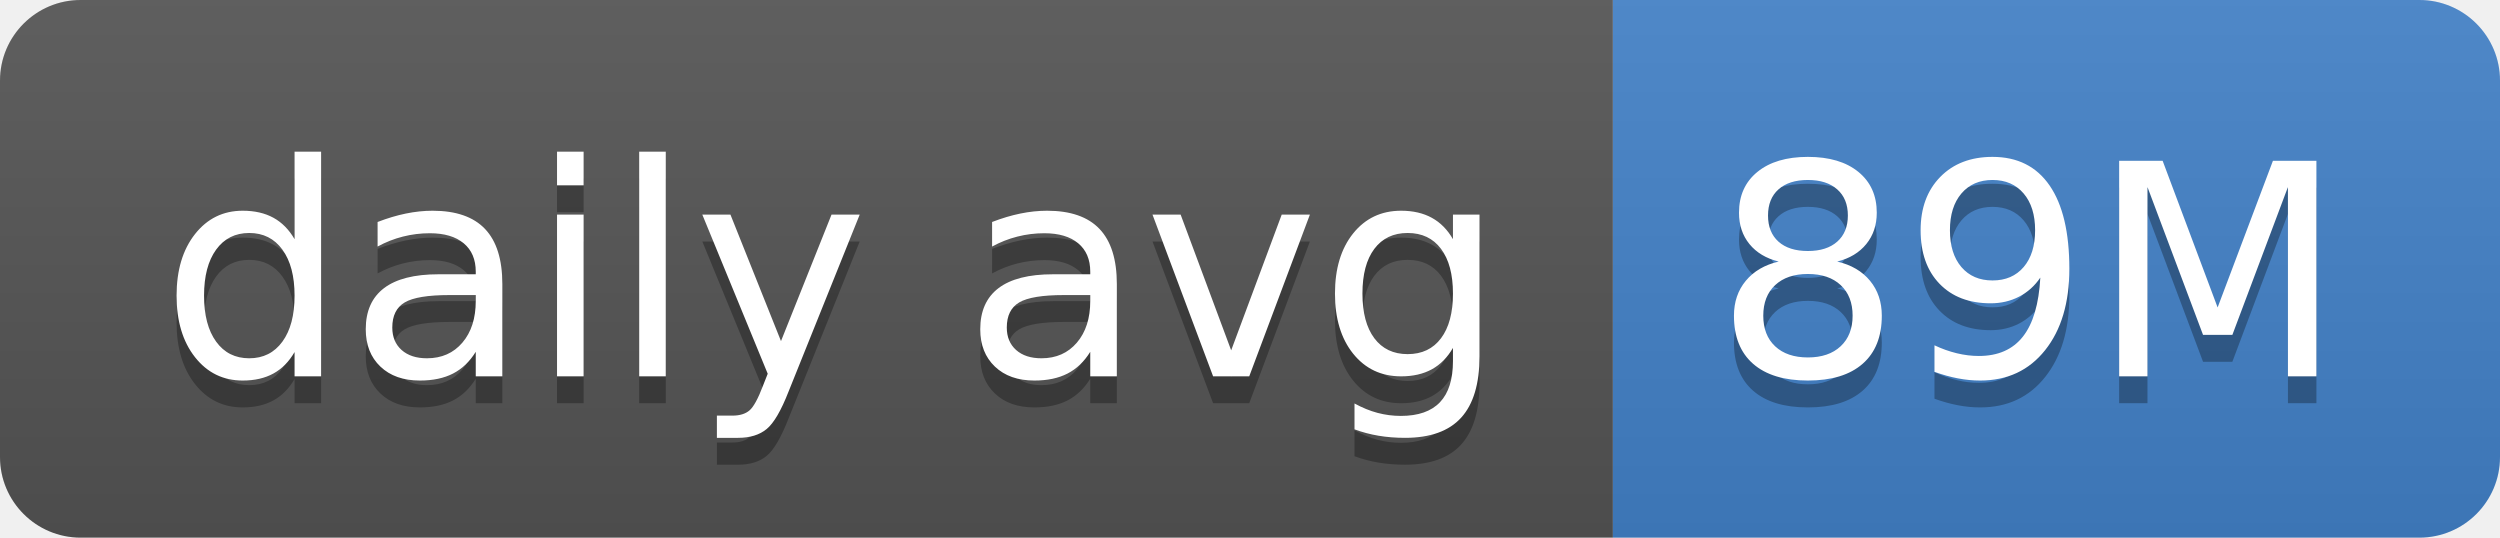
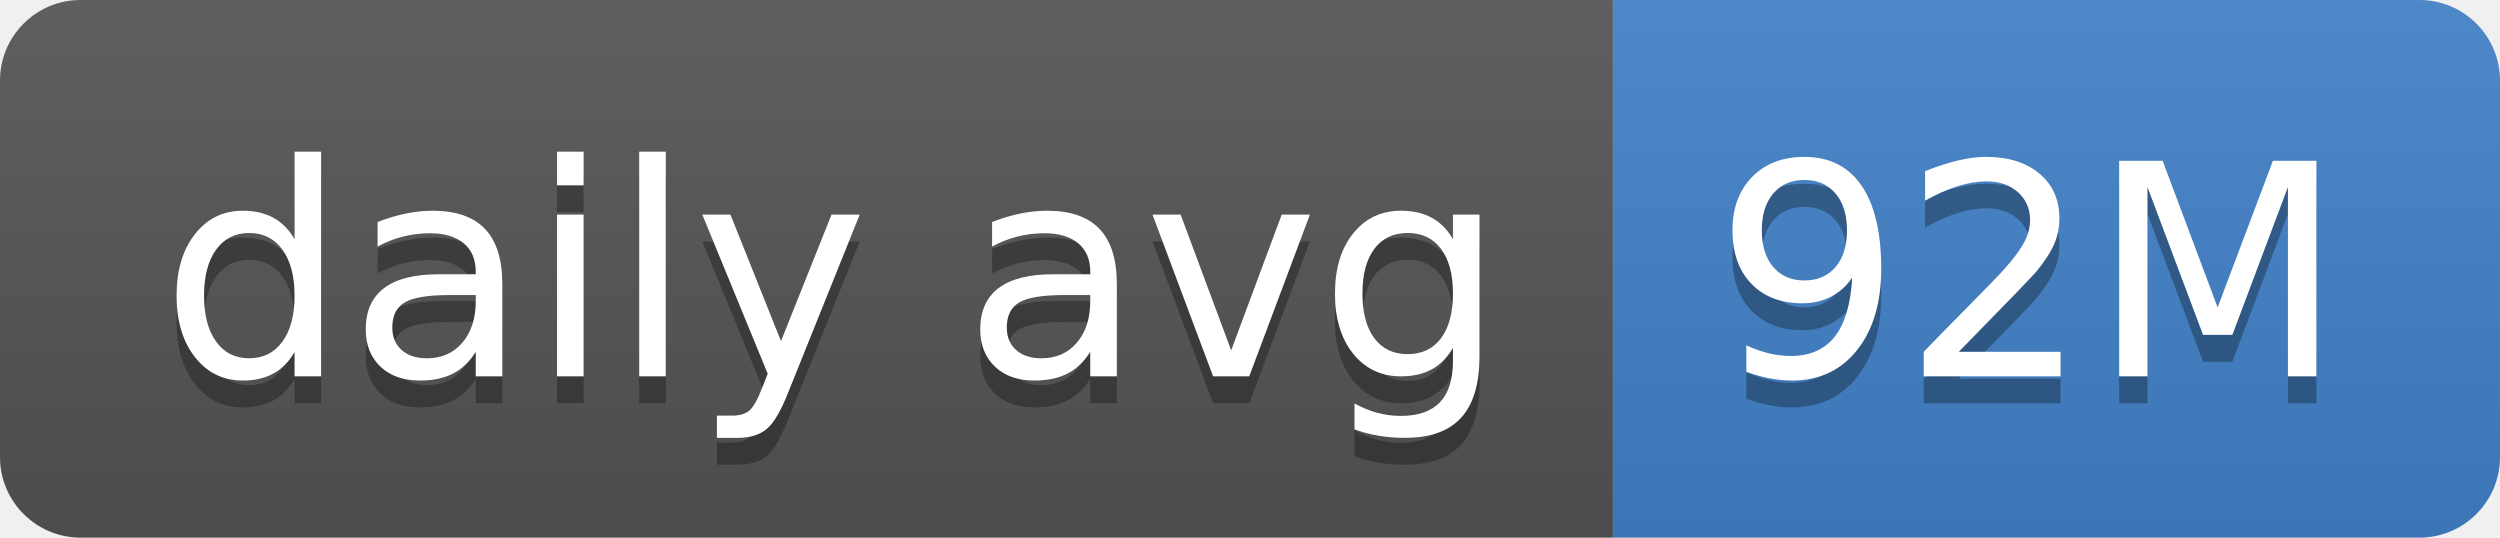
- <svg xmlns="http://www.w3.org/2000/svg" width="93" height="20" role="img" aria-label="daily avg: 89M">
+ <svg xmlns="http://www.w3.org/2000/svg" width="93" height="20" role="img" aria-label="daily avg: 92M">
  <linearGradient id="s" x2="0" y2="100%">
    <stop offset="0" stop-color="#bbb" stop-opacity=".1" />
    <stop offset="1" stop-opacity=".1" />
  </linearGradient>
  <clipPath id="r">
    <rect width="93" height="20" rx="3" fill="#fff" />
  </clipPath>
  <g clip-path="url(#r)">
    <rect width="60" height="20" fill="#555" />
    <rect x="60" width="33" height="20" fill="#4382c9" />
    <rect width="93" height="20" fill="url(#s)" />
  </g>
  <g fill="#fff" text-anchor="middle" font-family="Verdana,Geneva,DejaVu Sans,sans-serif" text-rendering="geometricPrecision" font-size="110">
    <text aria-hidden="true" x="310" y="150" fill="#010101" fill-opacity=".3" transform="scale(.1)" textLength="500">daily avg</text>
    <text x="310" y="140" transform="scale(.1)" fill="#fff" textLength="500">daily avg</text>
-     <text aria-hidden="true" x="755" y="150" fill="#010101" fill-opacity=".3" transform="scale(.1)" textLength="230">89M</text>
-     <text x="755" y="140" transform="scale(.1)" fill="#fff" textLength="230">89M</text>
+     <text aria-hidden="true" x="755" y="150" fill="#010101" fill-opacity=".3" transform="scale(.1)" textLength="230">92M</text>
+     <text x="755" y="140" transform="scale(.1)" fill="#fff" textLength="230">92M</text>
  </g>
</svg>
